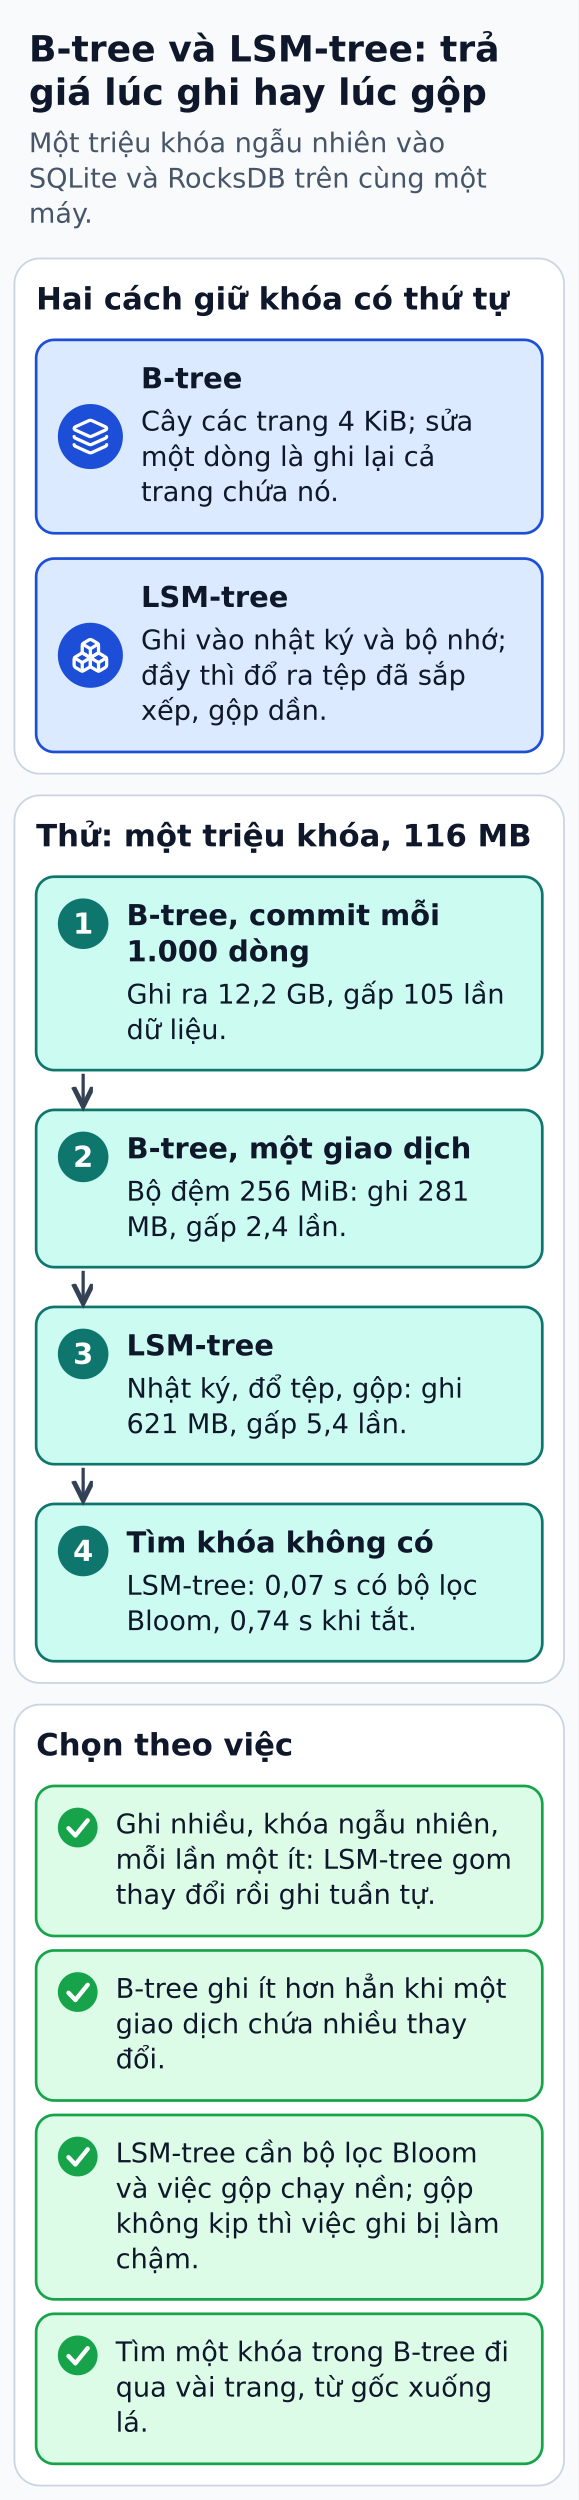
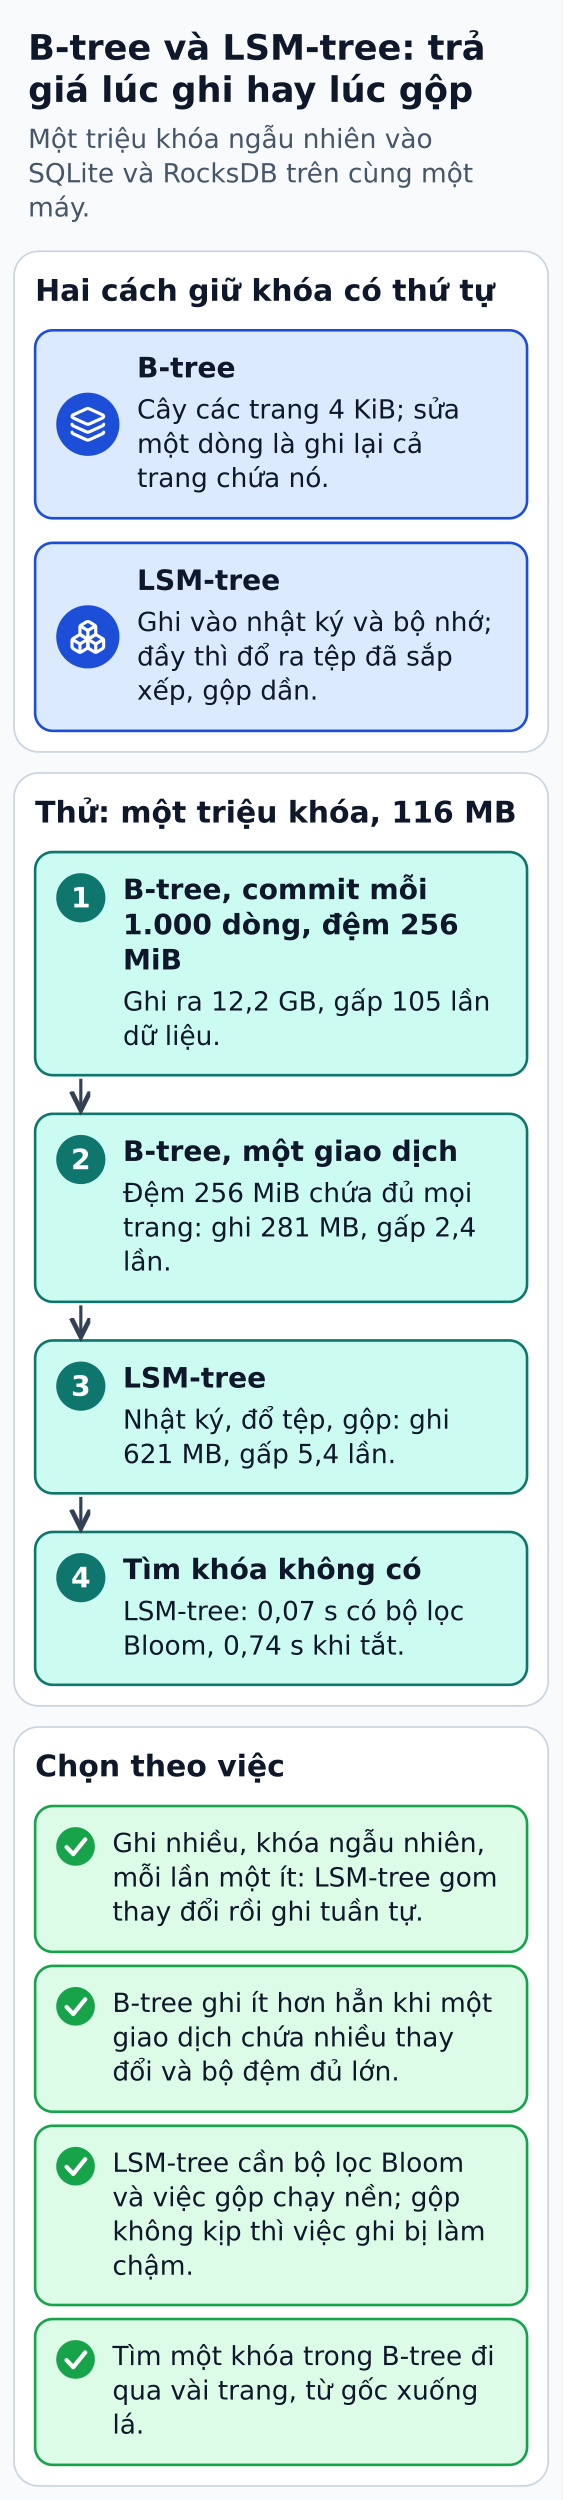
- <svg xmlns="http://www.w3.org/2000/svg" width="320" height="1383" viewBox="0 0 320 1383" role="img" aria-labelledby="title desc">
+ <svg xmlns="http://www.w3.org/2000/svg" width="320" height="1423" viewBox="0 0 320 1423" role="img" aria-labelledby="title desc">
  <defs>
    <marker id="arrow" markerWidth="8" markerHeight="8" refX="6" refY="3" orient="auto">
      <path d="M0,0 L6,3 L0,6" fill="none" stroke="#334155" stroke-width="1.5" />
    </marker>
  </defs>
-   <rect width="320" height="1383" fill="#f8fafc" />
+   <rect width="320" height="1423" fill="#f8fafc" />
  <g font-family="DejaVu Sans, Arial, sans-serif" fill="#0f172a">
    <text x="16" y="34" font-size="20" fill="#0f172a" font-weight="bold" text-anchor="start">B-tree và LSM-tree: trả</text>
    <text x="16" y="58" font-size="20" fill="#0f172a" font-weight="bold" text-anchor="start">giá lúc ghi hay lúc gộp</text>
    <text x="16" y="84.2" font-size="15" fill="#475569" font-weight="normal" text-anchor="start">Một triệu khóa ngẫu nhiên vào</text>
    <text x="16" y="103.8" font-size="15" fill="#475569" font-weight="normal" text-anchor="start">SQLite và RocksDB trên cùng một</text>
    <text x="16" y="123.2" font-size="15" fill="#475569" font-weight="normal" text-anchor="start">máy.</text>
    <rect x="8" y="143" width="304" height="285" rx="14" fill="#ffffff" stroke="#cbd5e1" stroke-width="1" />
    <text x="20" y="171.2" font-size="17" fill="#0f172a" font-weight="bold" text-anchor="start">Hai cách giữ khóa có thứ tự</text>
    <rect x="20" y="188" width="280" height="107" rx="10" fill="#dbeafe" stroke="#1d4ed8" stroke-width="1.5" />
    <circle cx="50" cy="241.5" r="18" fill="#1d4ed8" />
    <g transform="translate(39.2 230.7) scale(0.9)" fill="none" stroke="#FFFFFF" stroke-width="2" stroke-linecap="round" stroke-linejoin="round">
      <path d="M12.83 2.18a2 2 0 0 0-1.66 0L2.6 6.08a1 1 0 0 0 0 1.83l8.58 3.91a2 2 0 0 0 1.66 0l8.58-3.9a1 1 0 0 0 0-1.83z" />
      <path d="M2 12a1 1 0 0 0 .58.91l8.6 3.91a2 2 0 0 0 1.65 0l8.58-3.9A1 1 0 0 0 22 12" />
      <path d="M2 17a1 1 0 0 0 .58.91l8.6 3.91a2 2 0 0 0 1.65 0l8.58-3.9A1 1 0 0 0 22 17" />
    </g>
    <text x="78" y="214.8" font-size="16" fill="#0f172a" font-weight="bold" text-anchor="start">B-tree</text>
    <text x="78" y="238.2" font-size="15" fill="#0f172a" font-weight="normal" text-anchor="start">Cây các trang 4 KiB; sửa</text>
    <text x="78" y="257.8" font-size="15" fill="#0f172a" font-weight="normal" text-anchor="start">một dòng là ghi lại cả</text>
    <text x="78" y="277.2" font-size="15" fill="#0f172a" font-weight="normal" text-anchor="start">trang chứa nó.</text>
    <rect x="20" y="309" width="280" height="107" rx="10" fill="#dbeafe" stroke="#1d4ed8" stroke-width="1.5" />
    <circle cx="50" cy="362.5" r="18" fill="#1d4ed8" />
    <g transform="translate(39.2 351.7) scale(0.9)" fill="none" stroke="#FFFFFF" stroke-width="2" stroke-linecap="round" stroke-linejoin="round">
      <path d="M2.97 12.92A2 2 0 0 0 2 14.63v3.24a2 2 0 0 0 .97 1.71l3 1.8a2 2 0 0 0 2.06 0L12 19v-5.5l-5-3-4.03 2.42Z" />
      <path d="m7 16.5-4.74-2.85" />
      <path d="m7 16.5 5-3" />
      <path d="M7 16.5v5.17" />
      <path d="M12 13.5V19l3.97 2.38a2 2 0 0 0 2.06 0l3-1.8a2 2 0 0 0 .97-1.71v-3.24a2 2 0 0 0-.97-1.71L17 10.5l-5 3Z" />
      <path d="m17 16.5-5-3" />
      <path d="m17 16.5 4.74-2.85" />
      <path d="M17 16.5v5.17" />
      <path d="M7.97 4.42A2 2 0 0 0 7 6.13v4.37l5 3 5-3V6.13a2 2 0 0 0-.97-1.71l-3-1.8a2 2 0 0 0-2.06 0l-3 1.8Z" />
      <path d="M12 8 7.26 5.15" />
      <path d="m12 8 4.74-2.85" />
      <path d="M12 13.5V8" />
    </g>
    <text x="78" y="335.8" font-size="16" fill="#0f172a" font-weight="bold" text-anchor="start">LSM-tree</text>
    <text x="78" y="359.2" font-size="15" fill="#0f172a" font-weight="normal" text-anchor="start">Ghi vào nhật ký và bộ nhớ;</text>
    <text x="78" y="378.8" font-size="15" fill="#0f172a" font-weight="normal" text-anchor="start">đầy thì đổ ra tệp đã sắp</text>
    <text x="78" y="398.2" font-size="15" fill="#0f172a" font-weight="normal" text-anchor="start">xếp, gộp dần.</text>
-     <rect x="8" y="440" width="304" height="491" rx="14" fill="#ffffff" stroke="#cbd5e1" stroke-width="1" />
+     <rect x="8" y="440" width="304" height="531" rx="14" fill="#ffffff" stroke="#cbd5e1" stroke-width="1" />
    <text x="20" y="468.2" font-size="17" fill="#0f172a" font-weight="bold" text-anchor="start">Thử: một triệu khóa, 116 MB</text>
-     <rect x="20" y="485" width="280" height="107" rx="10" fill="#ccfbf1" stroke="#0f766e" stroke-width="1.5" />
+     <rect x="20" y="485" width="280" height="127" rx="10" fill="#ccfbf1" stroke="#0f766e" stroke-width="1.5" />
    <circle cx="46" cy="511" r="14" fill="#0f766e" />
    <text x="46" y="516.5" font-size="16" fill="#ffffff" font-weight="bold" text-anchor="middle">1</text>
    <text x="70" y="511.8" font-size="16" fill="#0f172a" font-weight="bold" text-anchor="start">B-tree, commit mỗi</text>
-     <text x="70" y="531.8" font-size="16" fill="#0f172a" font-weight="bold" text-anchor="start">1.000 dòng</text>
-     <text x="70" y="555.2" font-size="15" fill="#0f172a" font-weight="normal" text-anchor="start">Ghi ra 12,2 GB, gấp 105 lần</text>
-     <text x="70" y="574.8" font-size="15" fill="#0f172a" font-weight="normal" text-anchor="start">dữ liệu.</text>
-     <rect x="20" y="614" width="280" height="87" rx="10" fill="#ccfbf1" stroke="#0f766e" stroke-width="1.5" />
-     <circle cx="46" cy="640" r="14" fill="#0f766e" />
-     <text x="46" y="645.5" font-size="16" fill="#ffffff" font-weight="bold" text-anchor="middle">2</text>
-     <text x="70" y="640.8" font-size="16" fill="#0f172a" font-weight="bold" text-anchor="start">B-tree, một giao dịch</text>
-     <text x="70" y="664.2" font-size="15" fill="#0f172a" font-weight="normal" text-anchor="start">Bộ đệm 256 MiB: ghi 281</text>
-     <text x="70" y="683.8" font-size="15" fill="#0f172a" font-weight="normal" text-anchor="start">MB, gấp 2,4 lần.</text>
-     <polyline points="46,594 46,612" fill="none" stroke="#334155" stroke-width="1.8" stroke-linejoin="round" marker-end="url(#arrow)" />
-     <rect x="20" y="723" width="280" height="87" rx="10" fill="#ccfbf1" stroke="#0f766e" stroke-width="1.5" />
-     <circle cx="46" cy="749" r="14" fill="#0f766e" />
-     <text x="46" y="754.5" font-size="16" fill="#ffffff" font-weight="bold" text-anchor="middle">3</text>
-     <text x="70" y="749.8" font-size="16" fill="#0f172a" font-weight="bold" text-anchor="start">LSM-tree</text>
-     <text x="70" y="773.2" font-size="15" fill="#0f172a" font-weight="normal" text-anchor="start">Nhật ký, đổ tệp, gộp: ghi</text>
-     <text x="70" y="792.8" font-size="15" fill="#0f172a" font-weight="normal" text-anchor="start">621 MB, gấp 5,4 lần.</text>
-     <polyline points="46,703 46,721" fill="none" stroke="#334155" stroke-width="1.8" stroke-linejoin="round" marker-end="url(#arrow)" />
-     <rect x="20" y="832" width="280" height="87" rx="10" fill="#ccfbf1" stroke="#0f766e" stroke-width="1.5" />
-     <circle cx="46" cy="858" r="14" fill="#0f766e" />
-     <text x="46" y="863.5" font-size="16" fill="#ffffff" font-weight="bold" text-anchor="middle">4</text>
-     <text x="70" y="858.8" font-size="16" fill="#0f172a" font-weight="bold" text-anchor="start">Tìm khóa không có</text>
-     <text x="70" y="882.2" font-size="15" fill="#0f172a" font-weight="normal" text-anchor="start">LSM-tree: 0,07 s có bộ lọc</text>
-     <text x="70" y="901.8" font-size="15" fill="#0f172a" font-weight="normal" text-anchor="start">Bloom, 0,74 s khi tắt.</text>
-     <polyline points="46,812 46,830" fill="none" stroke="#334155" stroke-width="1.8" stroke-linejoin="round" marker-end="url(#arrow)" />
-     <rect x="8" y="943" width="304" height="432" rx="14" fill="#ffffff" stroke="#cbd5e1" stroke-width="1" />
-     <text x="20" y="971.1" font-size="17" fill="#0f172a" font-weight="bold" text-anchor="start">Chọn theo việc</text>
-     <rect x="20" y="988" width="280" height="83" rx="10" fill="#dcfce7" stroke="#16a34a" stroke-width="1.5" />
-     <circle cx="43" cy="1011" r="11" fill="#16a34a" />
-     <polyline points="37.9,1011.4 41.7,1015.4 48.5,1007" fill="none" stroke="#ffffff" stroke-width="2.4" stroke-linecap="round" stroke-linejoin="round" />
-     <text x="64" y="1014.2" font-size="15" fill="#0f172a" font-weight="normal" text-anchor="start">Ghi nhiều, khóa ngẫu nhiên,</text>
-     <text x="64" y="1033.8" font-size="15" fill="#0f172a" font-weight="normal" text-anchor="start">mỗi lần một ít: LSM-tree gom</text>
-     <text x="64" y="1053.2" font-size="15" fill="#0f172a" font-weight="normal" text-anchor="start">thay đổi rồi ghi tuần tự.</text>
-     <rect x="20" y="1079" width="280" height="83" rx="10" fill="#dcfce7" stroke="#16a34a" stroke-width="1.5" />
-     <circle cx="43" cy="1102" r="11" fill="#16a34a" />
-     <polyline points="37.9,1102.4 41.7,1106.4 48.5,1098" fill="none" stroke="#ffffff" stroke-width="2.4" stroke-linecap="round" stroke-linejoin="round" />
-     <text x="64" y="1105.2" font-size="15" fill="#0f172a" font-weight="normal" text-anchor="start">B-tree ghi ít hơn hẳn khi một</text>
-     <text x="64" y="1124.8" font-size="15" fill="#0f172a" font-weight="normal" text-anchor="start">giao dịch chứa nhiều thay</text>
-     <text x="64" y="1144.2" font-size="15" fill="#0f172a" font-weight="normal" text-anchor="start">đổi.</text>
-     <rect x="20" y="1170" width="280" height="102" rx="10" fill="#dcfce7" stroke="#16a34a" stroke-width="1.5" />
-     <circle cx="43" cy="1193" r="11" fill="#16a34a" />
-     <polyline points="37.9,1193.4 41.7,1197.4 48.5,1189" fill="none" stroke="#ffffff" stroke-width="2.4" stroke-linecap="round" stroke-linejoin="round" />
-     <text x="64" y="1196.2" font-size="15" fill="#0f172a" font-weight="normal" text-anchor="start">LSM-tree cần bộ lọc Bloom</text>
-     <text x="64" y="1215.8" font-size="15" fill="#0f172a" font-weight="normal" text-anchor="start">và việc gộp chạy nền; gộp</text>
-     <text x="64" y="1235.2" font-size="15" fill="#0f172a" font-weight="normal" text-anchor="start">không kịp thì việc ghi bị làm</text>
-     <text x="64" y="1254.8" font-size="15" fill="#0f172a" font-weight="normal" text-anchor="start">chậm.</text>
-     <rect x="20" y="1280" width="280" height="83" rx="10" fill="#dcfce7" stroke="#16a34a" stroke-width="1.5" />
-     <circle cx="43" cy="1303" r="11" fill="#16a34a" />
-     <polyline points="37.9,1303.4 41.7,1307.4 48.5,1299" fill="none" stroke="#ffffff" stroke-width="2.4" stroke-linecap="round" stroke-linejoin="round" />
-     <text x="64" y="1306.2" font-size="15" fill="#0f172a" font-weight="normal" text-anchor="start">Tìm một khóa trong B-tree đi</text>
-     <text x="64" y="1325.8" font-size="15" fill="#0f172a" font-weight="normal" text-anchor="start">qua vài trang, từ gốc xuống</text>
-     <text x="64" y="1345.2" font-size="15" fill="#0f172a" font-weight="normal" text-anchor="start">lá.</text>
+     <text x="70" y="531.8" font-size="16" fill="#0f172a" font-weight="bold" text-anchor="start">1.000 dòng, đệm 256</text>
+     <text x="70" y="551.8" font-size="16" fill="#0f172a" font-weight="bold" text-anchor="start">MiB</text>
+     <text x="70" y="575.2" font-size="15" fill="#0f172a" font-weight="normal" text-anchor="start">Ghi ra 12,2 GB, gấp 105 lần</text>
+     <text x="70" y="594.8" font-size="15" fill="#0f172a" font-weight="normal" text-anchor="start">dữ liệu.</text>
+     <rect x="20" y="634" width="280" height="107" rx="10" fill="#ccfbf1" stroke="#0f766e" stroke-width="1.5" />
+     <circle cx="46" cy="660" r="14" fill="#0f766e" />
+     <text x="46" y="665.5" font-size="16" fill="#ffffff" font-weight="bold" text-anchor="middle">2</text>
+     <text x="70" y="660.8" font-size="16" fill="#0f172a" font-weight="bold" text-anchor="start">B-tree, một giao dịch</text>
+     <text x="70" y="684.2" font-size="15" fill="#0f172a" font-weight="normal" text-anchor="start">Đệm 256 MiB chứa đủ mọi</text>
+     <text x="70" y="703.8" font-size="15" fill="#0f172a" font-weight="normal" text-anchor="start">trang: ghi 281 MB, gấp 2,4</text>
+     <text x="70" y="723.2" font-size="15" fill="#0f172a" font-weight="normal" text-anchor="start">lần.</text>
+     <polyline points="46,614 46,632" fill="none" stroke="#334155" stroke-width="1.8" stroke-linejoin="round" marker-end="url(#arrow)" />
+     <rect x="20" y="763" width="280" height="87" rx="10" fill="#ccfbf1" stroke="#0f766e" stroke-width="1.5" />
+     <circle cx="46" cy="789" r="14" fill="#0f766e" />
+     <text x="46" y="794.5" font-size="16" fill="#ffffff" font-weight="bold" text-anchor="middle">3</text>
+     <text x="70" y="789.8" font-size="16" fill="#0f172a" font-weight="bold" text-anchor="start">LSM-tree</text>
+     <text x="70" y="813.2" font-size="15" fill="#0f172a" font-weight="normal" text-anchor="start">Nhật ký, đổ tệp, gộp: ghi</text>
+     <text x="70" y="832.8" font-size="15" fill="#0f172a" font-weight="normal" text-anchor="start">621 MB, gấp 5,4 lần.</text>
+     <polyline points="46,743 46,761" fill="none" stroke="#334155" stroke-width="1.8" stroke-linejoin="round" marker-end="url(#arrow)" />
+     <rect x="20" y="872" width="280" height="87" rx="10" fill="#ccfbf1" stroke="#0f766e" stroke-width="1.5" />
+     <circle cx="46" cy="898" r="14" fill="#0f766e" />
+     <text x="46" y="903.5" font-size="16" fill="#ffffff" font-weight="bold" text-anchor="middle">4</text>
+     <text x="70" y="898.8" font-size="16" fill="#0f172a" font-weight="bold" text-anchor="start">Tìm khóa không có</text>
+     <text x="70" y="922.2" font-size="15" fill="#0f172a" font-weight="normal" text-anchor="start">LSM-tree: 0,07 s có bộ lọc</text>
+     <text x="70" y="941.8" font-size="15" fill="#0f172a" font-weight="normal" text-anchor="start">Bloom, 0,74 s khi tắt.</text>
+     <polyline points="46,852 46,870" fill="none" stroke="#334155" stroke-width="1.8" stroke-linejoin="round" marker-end="url(#arrow)" />
+     <rect x="8" y="983" width="304" height="432" rx="14" fill="#ffffff" stroke="#cbd5e1" stroke-width="1" />
+     <text x="20" y="1011.1" font-size="17" fill="#0f172a" font-weight="bold" text-anchor="start">Chọn theo việc</text>
+     <rect x="20" y="1028" width="280" height="83" rx="10" fill="#dcfce7" stroke="#16a34a" stroke-width="1.5" />
+     <circle cx="43" cy="1051" r="11" fill="#16a34a" />
+     <polyline points="37.9,1051.4 41.7,1055.4 48.5,1047" fill="none" stroke="#ffffff" stroke-width="2.4" stroke-linecap="round" stroke-linejoin="round" />
+     <text x="64" y="1054.2" font-size="15" fill="#0f172a" font-weight="normal" text-anchor="start">Ghi nhiều, khóa ngẫu nhiên,</text>
+     <text x="64" y="1073.8" font-size="15" fill="#0f172a" font-weight="normal" text-anchor="start">mỗi lần một ít: LSM-tree gom</text>
+     <text x="64" y="1093.2" font-size="15" fill="#0f172a" font-weight="normal" text-anchor="start">thay đổi rồi ghi tuần tự.</text>
+     <rect x="20" y="1119" width="280" height="83" rx="10" fill="#dcfce7" stroke="#16a34a" stroke-width="1.5" />
+     <circle cx="43" cy="1142" r="11" fill="#16a34a" />
+     <polyline points="37.9,1142.4 41.7,1146.4 48.5,1138" fill="none" stroke="#ffffff" stroke-width="2.4" stroke-linecap="round" stroke-linejoin="round" />
+     <text x="64" y="1145.2" font-size="15" fill="#0f172a" font-weight="normal" text-anchor="start">B-tree ghi ít hơn hẳn khi một</text>
+     <text x="64" y="1164.8" font-size="15" fill="#0f172a" font-weight="normal" text-anchor="start">giao dịch chứa nhiều thay</text>
+     <text x="64" y="1184.2" font-size="15" fill="#0f172a" font-weight="normal" text-anchor="start">đổi và bộ đệm đủ lớn.</text>
+     <rect x="20" y="1210" width="280" height="102" rx="10" fill="#dcfce7" stroke="#16a34a" stroke-width="1.5" />
+     <circle cx="43" cy="1233" r="11" fill="#16a34a" />
+     <polyline points="37.9,1233.4 41.7,1237.4 48.5,1229" fill="none" stroke="#ffffff" stroke-width="2.4" stroke-linecap="round" stroke-linejoin="round" />
+     <text x="64" y="1236.2" font-size="15" fill="#0f172a" font-weight="normal" text-anchor="start">LSM-tree cần bộ lọc Bloom</text>
+     <text x="64" y="1255.8" font-size="15" fill="#0f172a" font-weight="normal" text-anchor="start">và việc gộp chạy nền; gộp</text>
+     <text x="64" y="1275.2" font-size="15" fill="#0f172a" font-weight="normal" text-anchor="start">không kịp thì việc ghi bị làm</text>
+     <text x="64" y="1294.8" font-size="15" fill="#0f172a" font-weight="normal" text-anchor="start">chậm.</text>
+     <rect x="20" y="1320" width="280" height="83" rx="10" fill="#dcfce7" stroke="#16a34a" stroke-width="1.5" />
+     <circle cx="43" cy="1343" r="11" fill="#16a34a" />
+     <polyline points="37.9,1343.4 41.7,1347.4 48.5,1339" fill="none" stroke="#ffffff" stroke-width="2.4" stroke-linecap="round" stroke-linejoin="round" />
+     <text x="64" y="1346.2" font-size="15" fill="#0f172a" font-weight="normal" text-anchor="start">Tìm một khóa trong B-tree đi</text>
+     <text x="64" y="1365.8" font-size="15" fill="#0f172a" font-weight="normal" text-anchor="start">qua vài trang, từ gốc xuống</text>
+     <text x="64" y="1385.2" font-size="15" fill="#0f172a" font-weight="normal" text-anchor="start">lá.</text>
  </g>
</svg>
